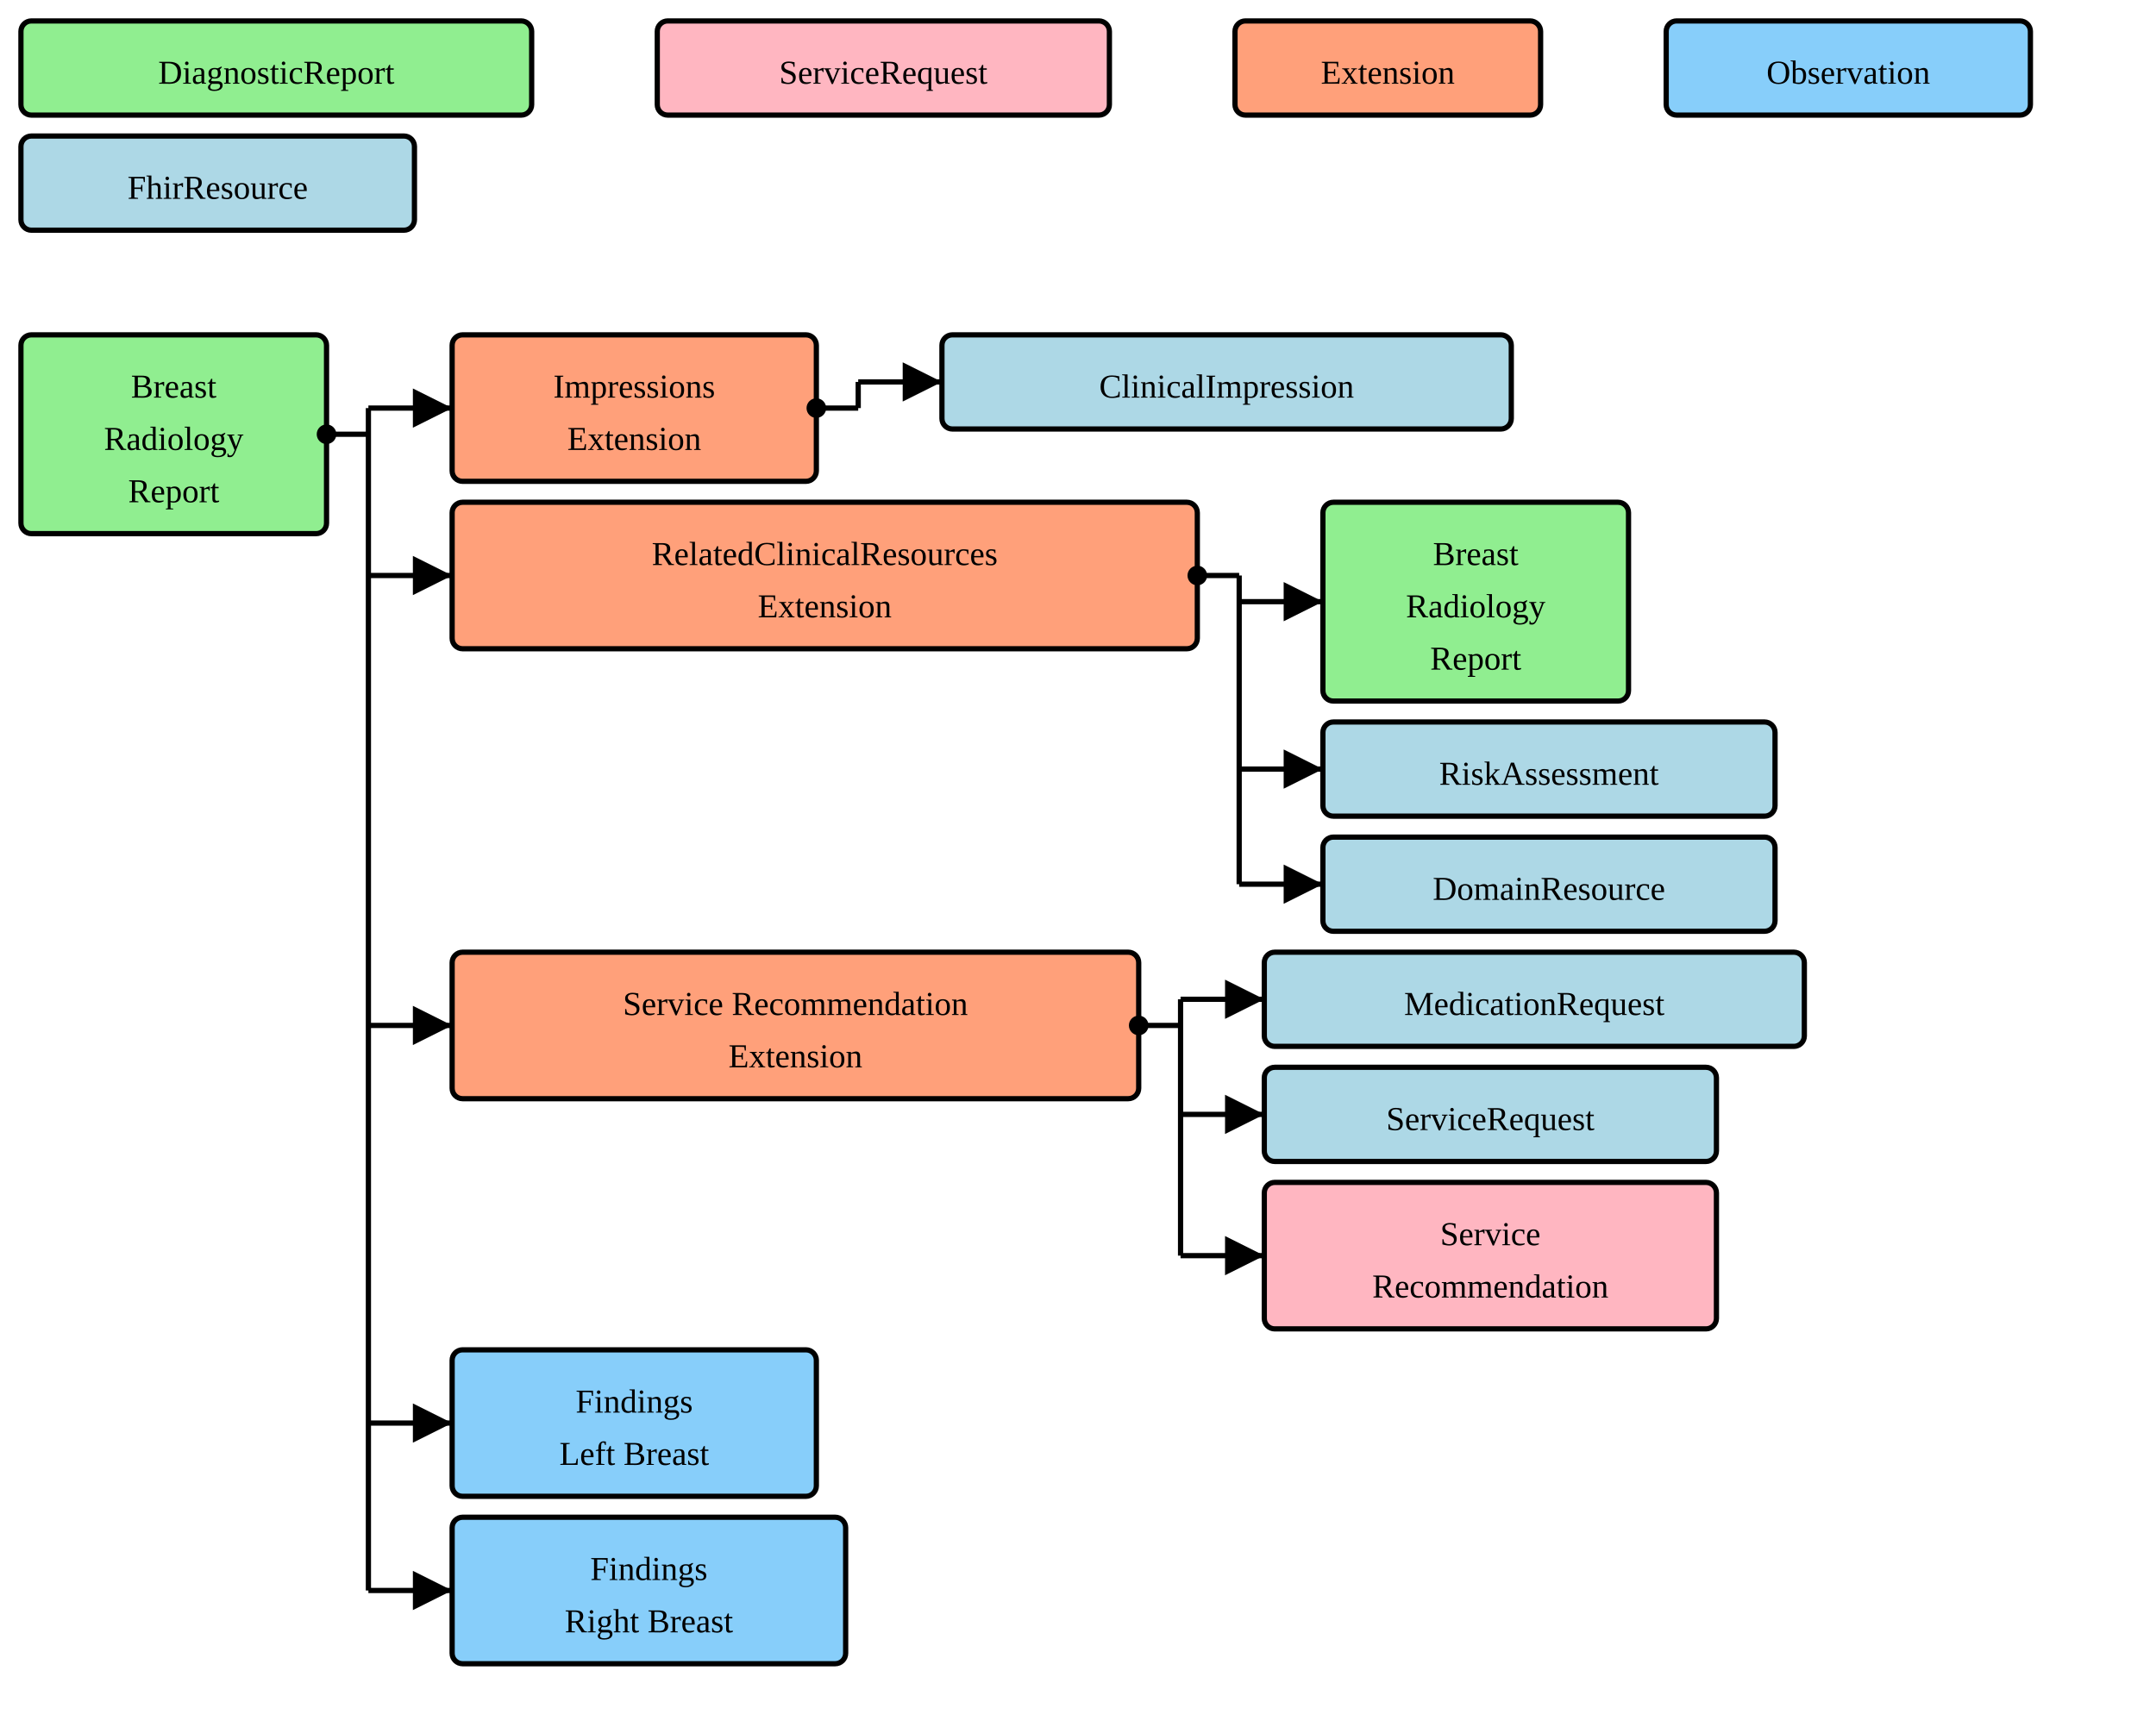
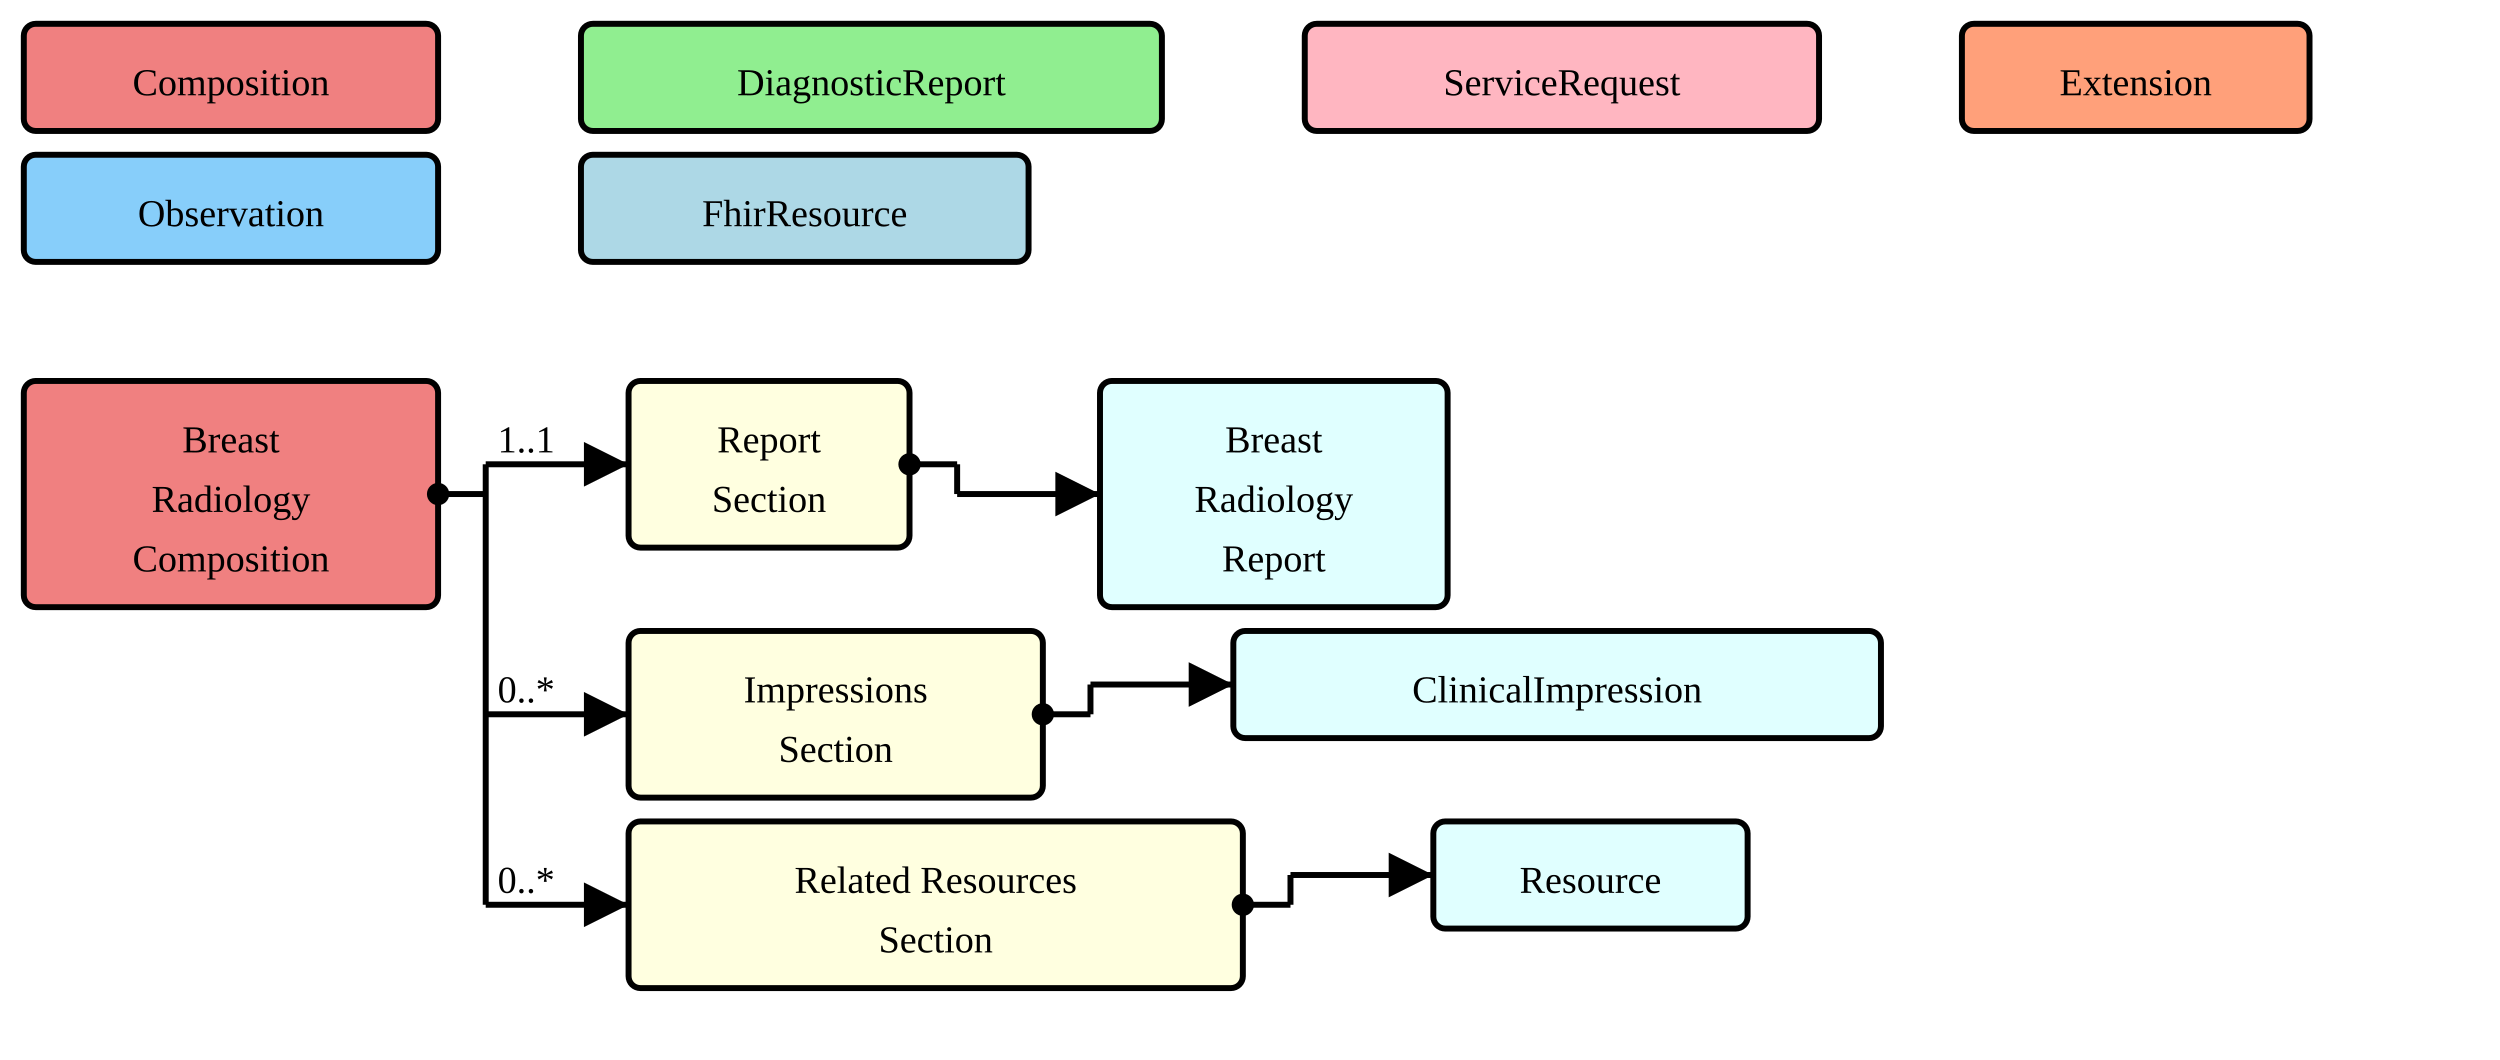
- <svg xmlns="http://www.w3.org/2000/svg" version="1.1" width="772.5" height="618.75">
+ <svg xmlns="http://www.w3.org/2000/svg" version="1.1" width="787.5" height="333.75">
  <defs>
    <marker id="arrowStart" markerWidth="3.75" markerHeight="3.75" markerUnits="px" refX="1.875" refY="1.875">
      <circle fill="Black" stroke-width="0" cx="1.875" cy="1.875" r="1.875" />
    </marker>
    <marker id="arrowEnd" markerWidth="7.5" markerHeight="7.5" markerUnits="px" refX="7.5" refY="3.75">
      <polygon fill="Black" stroke-width="0" points="0 0 7.5 3.75 0 7.5" />
    </marker>
  </defs>
  <g>
    <g transform="translate(7.5 7.5)">
+       <rect fill="LightCoral" stroke="Black" stroke-width="1.875" x="0" y="0" width="130.5" height="33.75" rx="3.75" ry="3.75" />
+       <text x="65.25" y="22.5" text-anchor="middle">Composition</text>
+     </g>
+   </g>
+   <g>
+     <g transform="translate(183 7.5)">
      <rect fill="LightGreen" stroke="Black" stroke-width="1.875" x="0" y="0" width="183" height="33.75" rx="3.75" ry="3.75" />
      <text x="91.5" y="22.5" text-anchor="middle">DiagnosticReport</text>
    </g>
  </g>
  <g>
-     <g transform="translate(235.5 7.5)">
+     <g transform="translate(411 7.5)">
      <rect fill="LightPink" stroke="Black" stroke-width="1.875" x="0" y="0" width="162" height="33.75" rx="3.75" ry="3.75" />
      <text x="81" y="22.5" text-anchor="middle">ServiceRequest</text>
    </g>
  </g>
  <g>
-     <g transform="translate(442.5 7.5)">
+     <g transform="translate(618 7.5)">
      <rect fill="LightSalmon" stroke="Black" stroke-width="1.875" x="0" y="0" width="109.5" height="33.75" rx="3.75" ry="3.75" />
      <text x="54.75" y="22.5" text-anchor="middle">Extension</text>
    </g>
  </g>
  <g>
-     <g transform="translate(597 7.5)">
+     <g transform="translate(7.5 48.75)">
      <rect fill="LightSkyBlue" stroke="Black" stroke-width="1.875" x="0" y="0" width="130.5" height="33.75" rx="3.75" ry="3.75" />
      <text x="65.25" y="22.5" text-anchor="middle">Observation</text>
    </g>
  </g>
  <g>
-     <g transform="translate(7.5 48.75)">
+     <g transform="translate(183 48.75)">
      <rect fill="LightBlue" stroke="Black" stroke-width="1.875" x="0" y="0" width="141" height="33.75" rx="3.75" ry="3.75" />
      <text x="70.5" y="22.5" text-anchor="middle">FhirResource</text>
    </g>
  </g>
  <g>
    <g transform="translate(7.5 120)">
-       <a href="./StructureDefinition-BreastRadReport.html" target="_top">
-         <rect fill="LightGreen" stroke="Black" stroke-width="1.875" x="0" y="0" width="109.5" height="71.25" rx="3.75" ry="3.75" />
+       <a href="./StructureDefinition-BreastRadComposition.html" target="_top">
+         <rect fill="LightCoral" stroke="Black" stroke-width="1.875" x="0" y="0" width="130.5" height="71.25" rx="3.75" ry="3.75" />
      </a>
-       <a href="./StructureDefinition-BreastRadReport.html" target="_top">
-         <text x="54.75" y="22.5" text-anchor="middle">Breast</text>
+       <a href="./StructureDefinition-BreastRadComposition.html" target="_top">
+         <text x="65.25" y="22.5" text-anchor="middle">Breast</text>
      </a>
-       <a href="./StructureDefinition-BreastRadReport.html" target="_top">
-         <text x="54.75" y="41.25" text-anchor="middle">Radiology</text>
+       <a href="./StructureDefinition-BreastRadComposition.html" target="_top">
+         <text x="65.25" y="41.25" text-anchor="middle">Radiology</text>
      </a>
-       <a href="./StructureDefinition-BreastRadReport.html" target="_top">
-         <text x="54.75" y="60" text-anchor="middle">Report</text>
+       <a href="./StructureDefinition-BreastRadComposition.html" target="_top">
+         <text x="65.25" y="60" text-anchor="middle">Composition</text>
      </a>
    </g>
-     <line stroke="Black" stroke-width="1.875" marker-end="url(#arrowEnd)" x1="132" y1="146.25" x2="162" y2="146.25" />
-     <line stroke="Black" stroke-width="1.875" marker-end="url(#arrowEnd)" x1="132" y1="206.25" x2="162" y2="206.25" />
-     <line stroke="Black" stroke-width="1.875" marker-end="url(#arrowEnd)" x1="132" y1="367.5" x2="162" y2="367.5" />
-     <line stroke="Black" stroke-width="1.875" marker-end="url(#arrowEnd)" x1="132" y1="510" x2="162" y2="510" />
-     <line stroke="Black" stroke-width="1.875" marker-end="url(#arrowEnd)" x1="132" y1="570" x2="162" y2="570" />
-     <line stroke="Black" stroke-width="1.875" marker-start="url(#arrowStart)" x1="117" y1="155.625" x2="132" y2="155.625" />
-     <line stroke="Black" stroke-width="1.875" x1="132" y1="146.25" x2="132" y2="570" />
+     <line stroke="Black" stroke-width="1.875" marker-end="url(#arrowEnd)" x1="153" y1="146.25" x2="198" y2="146.25" />
+     <text x="156.75" y="142.5" text-anchor="left">1..1</text>
+     <line stroke="Black" stroke-width="1.875" marker-end="url(#arrowEnd)" x1="153" y1="225" x2="198" y2="225" />
+     <text x="156.75" y="221.25" text-anchor="left">0..*</text>
+     <line stroke="Black" stroke-width="1.875" marker-end="url(#arrowEnd)" x1="153" y1="285" x2="198" y2="285" />
+     <text x="156.75" y="281.25" text-anchor="left">0..*</text>
+     <line stroke="Black" stroke-width="1.875" marker-start="url(#arrowStart)" x1="138" y1="155.625" x2="153" y2="155.625" />
+     <line stroke="Black" stroke-width="1.875" x1="153" y1="146.25" x2="153" y2="285" />
  </g>
  <g>
-     <g transform="translate(162 120)">
-       <a href="./StructureDefinition-ImpressionsExtension.html" target="_top">
-         <rect fill="LightSalmon" stroke="Black" stroke-width="1.875" x="0" y="0" width="130.5" height="52.5" rx="3.75" ry="3.75" />
+     <g transform="translate(198 120)">
+       <a href="StructureDefinition-BreastRadComposition-definitions.html#Composition.section:report" target="_top">
+         <rect fill="LightYellow" stroke="Black" stroke-width="1.875" x="0" y="0" width="88.5" height="52.5" rx="3.75" ry="3.75" />
      </a>
-       <a href="./StructureDefinition-ImpressionsExtension.html" target="_top">
-         <text x="65.25" y="22.5" text-anchor="middle">Impressions</text>
+       <a href="StructureDefinition-BreastRadComposition-definitions.html#Composition.section:report" target="_top">
+         <text x="44.25" y="22.5" text-anchor="middle">Report</text>
      </a>
-       <a href="./StructureDefinition-ImpressionsExtension.html" target="_top">
-         <text x="65.25" y="41.25" text-anchor="middle">Extension</text>
+       <a href="StructureDefinition-BreastRadComposition-definitions.html#Composition.section:report" target="_top">
+         <text x="44.25" y="41.25" text-anchor="middle">Section</text>
      </a>
    </g>
-     <line stroke="Black" stroke-width="1.875" marker-end="url(#arrowEnd)" x1="307.5" y1="136.875" x2="337.5" y2="136.875" />
-     <line stroke="Black" stroke-width="1.875" marker-start="url(#arrowStart)" x1="292.5" y1="146.25" x2="307.5" y2="146.25" />
-     <line stroke="Black" stroke-width="1.875" x1="307.5" y1="136.875" x2="307.5" y2="146.25" />
+     <line stroke="Black" stroke-width="1.875" marker-end="url(#arrowEnd)" x1="301.5" y1="155.625" x2="346.5" y2="155.625" />
+     <line stroke="Black" stroke-width="1.875" marker-start="url(#arrowStart)" x1="286.5" y1="146.25" x2="301.5" y2="146.25" />
+     <line stroke="Black" stroke-width="1.875" x1="301.5" y1="146.25" x2="301.5" y2="155.625" />
  </g>
  <g>
-     <g transform="translate(337.5 120)">
-       <a href="http://hl7.org/fhir/StructureDefinition/ClinicalImpression" target="_top">
-         <rect fill="LightBlue" stroke="Black" stroke-width="1.875" x="0" y="0" width="204" height="33.75" rx="3.75" ry="3.75" />
-       </a>
-       <a href="http://hl7.org/fhir/StructureDefinition/ClinicalImpression" target="_top">
-         <text x="102" y="22.5" text-anchor="middle">ClinicalImpression</text>
-       </a>
-     </g>
-   </g>
-   <g>
-     <g transform="translate(162 180)">
-       <a href="./StructureDefinition-RelatedClinicalResourcesExtension.html" target="_top">
-         <rect fill="LightSalmon" stroke="Black" stroke-width="1.875" x="0" y="0" width="267" height="52.5" rx="3.75" ry="3.75" />
-       </a>
-       <a href="./StructureDefinition-RelatedClinicalResourcesExtension.html" target="_top">
-         <text x="133.5" y="22.5" text-anchor="middle">RelatedClinicalResources</text>
-       </a>
-       <a href="./StructureDefinition-RelatedClinicalResourcesExtension.html" target="_top">
-         <text x="133.5" y="41.25" text-anchor="middle">Extension</text>
-       </a>
-     </g>
-     <line stroke="Black" stroke-width="1.875" marker-end="url(#arrowEnd)" x1="444" y1="215.625" x2="474" y2="215.625" />
-     <line stroke="Black" stroke-width="1.875" marker-end="url(#arrowEnd)" x1="444" y1="275.625" x2="474" y2="275.625" />
-     <line stroke="Black" stroke-width="1.875" marker-end="url(#arrowEnd)" x1="444" y1="316.875" x2="474" y2="316.875" />
-     <line stroke="Black" stroke-width="1.875" marker-start="url(#arrowStart)" x1="429" y1="206.25" x2="444" y2="206.25" />
-     <line stroke="Black" stroke-width="1.875" x1="444" y1="206.25" x2="444" y2="316.875" />
-   </g>
-   <g>
-     <g transform="translate(474 180)">
-       <a href="./StructureDefinition-BreastRadReport.html" target="_top">
-         <rect fill="LightGreen" stroke="Black" stroke-width="1.875" x="0" y="0" width="109.5" height="71.25" rx="3.75" ry="3.75" />
-       </a>
+     <g transform="translate(346.5 120)">
+       <rect fill="LightCyan" stroke="Black" stroke-width="1.875" x="0" y="0" width="109.5" height="71.25" rx="3.75" ry="3.75" />
      <a href="./StructureDefinition-BreastRadReport.html" target="_top">
        <text x="54.75" y="22.5" text-anchor="middle">Breast</text>
      </a>
      <a href="./StructureDefinition-BreastRadReport.html" target="_top">
        <text x="54.75" y="41.25" text-anchor="middle">Radiology</text>
      </a>
      <a href="./StructureDefinition-BreastRadReport.html" target="_top">
        <text x="54.75" y="60" text-anchor="middle">Report</text>
      </a>
    </g>
  </g>
  <g>
-     <g transform="translate(474 258.75)">
-       <a href="http://hl7.org/fhir/StructureDefinition/RiskAssessment" target="_top">
-         <rect fill="LightBlue" stroke="Black" stroke-width="1.875" x="0" y="0" width="162" height="33.75" rx="3.75" ry="3.75" />
+     <g transform="translate(198 198.75)">
+       <a href="StructureDefinition-BreastRadComposition-definitions.html#Composition.section:impressions" target="_top">
+         <rect fill="LightYellow" stroke="Black" stroke-width="1.875" x="0" y="0" width="130.5" height="52.5" rx="3.75" ry="3.75" />
      </a>
-       <a href="http://hl7.org/fhir/StructureDefinition/RiskAssessment" target="_top">
-         <text x="81" y="22.5" text-anchor="middle">RiskAssessment</text>
+       <a href="StructureDefinition-BreastRadComposition-definitions.html#Composition.section:impressions" target="_top">
+         <text x="65.25" y="22.5" text-anchor="middle">Impressions</text>
+       </a>
+       <a href="StructureDefinition-BreastRadComposition-definitions.html#Composition.section:impressions" target="_top">
+         <text x="65.25" y="41.25" text-anchor="middle">Section</text>
+       </a>
+     </g>
+     <line stroke="Black" stroke-width="1.875" marker-end="url(#arrowEnd)" x1="343.5" y1="215.625" x2="388.5" y2="215.625" />
+     <line stroke="Black" stroke-width="1.875" marker-start="url(#arrowStart)" x1="328.5" y1="225" x2="343.5" y2="225" />
+     <line stroke="Black" stroke-width="1.875" x1="343.5" y1="215.625" x2="343.5" y2="225" />
+   </g>
+   <g>
+     <g transform="translate(388.5 198.75)">
+       <rect fill="LightCyan" stroke="Black" stroke-width="1.875" x="0" y="0" width="204" height="33.75" rx="3.75" ry="3.75" />
+       <a href="http://hl7.org/fhir/StructureDefinition/ClinicalImpression" target="_top">
+         <text x="102" y="22.5" text-anchor="middle">ClinicalImpression</text>
      </a>
    </g>
  </g>
  <g>
-     <g transform="translate(474 300)">
-       <a href="http://hl7.org/fhir/StructureDefinition/DomainResource" target="_top">
-         <rect fill="LightBlue" stroke="Black" stroke-width="1.875" x="0" y="0" width="162" height="33.75" rx="3.75" ry="3.75" />
+     <g transform="translate(198 258.75)">
+       <a href="StructureDefinition-BreastRadComposition-definitions.html#Composition.section:relatedResources" target="_top">
+         <rect fill="LightYellow" stroke="Black" stroke-width="1.875" x="0" y="0" width="193.5" height="52.5" rx="3.75" ry="3.75" />
      </a>
-       <a href="http://hl7.org/fhir/StructureDefinition/DomainResource" target="_top">
-         <text x="81" y="22.5" text-anchor="middle">DomainResource</text>
+       <a href="StructureDefinition-BreastRadComposition-definitions.html#Composition.section:relatedResources" target="_top">
+         <text x="96.75" y="22.5" text-anchor="middle">Related Resources</text>
+       </a>
+       <a href="StructureDefinition-BreastRadComposition-definitions.html#Composition.section:relatedResources" target="_top">
+         <text x="96.75" y="41.25" text-anchor="middle">Section</text>
      </a>
    </g>
+     <line stroke="Black" stroke-width="1.875" marker-end="url(#arrowEnd)" x1="406.5" y1="275.625" x2="451.5" y2="275.625" />
+     <line stroke="Black" stroke-width="1.875" marker-start="url(#arrowStart)" x1="391.5" y1="285" x2="406.5" y2="285" />
+     <line stroke="Black" stroke-width="1.875" x1="406.5" y1="275.625" x2="406.5" y2="285" />
  </g>
  <g>
-     <g transform="translate(162 341.25)">
-       <a href="./StructureDefinition-ServiceRecommendationExtension.html" target="_top">
-         <rect fill="LightSalmon" stroke="Black" stroke-width="1.875" x="0" y="0" width="246" height="52.5" rx="3.75" ry="3.75" />
-       </a>
-       <a href="./StructureDefinition-ServiceRecommendationExtension.html" target="_top">
-         <text x="123" y="22.5" text-anchor="middle">Service Recommendation</text>
-       </a>
-       <a href="./StructureDefinition-ServiceRecommendationExtension.html" target="_top">
-         <text x="123" y="41.25" text-anchor="middle">Extension</text>
-       </a>
-     </g>
-     <line stroke="Black" stroke-width="1.875" marker-end="url(#arrowEnd)" x1="423" y1="358.125" x2="453" y2="358.125" />
-     <line stroke="Black" stroke-width="1.875" marker-end="url(#arrowEnd)" x1="423" y1="399.375" x2="453" y2="399.375" />
-     <line stroke="Black" stroke-width="1.875" marker-end="url(#arrowEnd)" x1="423" y1="450" x2="453" y2="450" />
-     <line stroke="Black" stroke-width="1.875" marker-start="url(#arrowStart)" x1="408" y1="367.5" x2="423" y2="367.5" />
-     <line stroke="Black" stroke-width="1.875" x1="423" y1="358.125" x2="423" y2="450" />
-   </g>
-   <g>
-     <g transform="translate(453 341.25)">
-       <a href="http://hl7.org/fhir/StructureDefinition/MedicationRequest" target="_top">
-         <rect fill="LightBlue" stroke="Black" stroke-width="1.875" x="0" y="0" width="193.5" height="33.75" rx="3.75" ry="3.75" />
-       </a>
-       <a href="http://hl7.org/fhir/StructureDefinition/MedicationRequest" target="_top">
-         <text x="96.75" y="22.5" text-anchor="middle">MedicationRequest</text>
-       </a>
-     </g>
-   </g>
-   <g>
-     <g transform="translate(453 382.5)">
-       <a href="http://hl7.org/fhir/StructureDefinition/ServiceRequest" target="_top">
-         <rect fill="LightBlue" stroke="Black" stroke-width="1.875" x="0" y="0" width="162" height="33.75" rx="3.75" ry="3.75" />
-       </a>
-       <a href="http://hl7.org/fhir/StructureDefinition/ServiceRequest" target="_top">
-         <text x="81" y="22.5" text-anchor="middle">ServiceRequest</text>
-       </a>
-     </g>
-   </g>
-   <g>
-     <g transform="translate(453 423.75)">
-       <a href="./StructureDefinition-ServiceRecommendation.html" target="_top">
-         <rect fill="LightPink" stroke="Black" stroke-width="1.875" x="0" y="0" width="162" height="52.5" rx="3.75" ry="3.75" />
-       </a>
-       <a href="./StructureDefinition-ServiceRecommendation.html" target="_top">
-         <text x="81" y="22.5" text-anchor="middle">Service</text>
-       </a>
-       <a href="./StructureDefinition-ServiceRecommendation.html" target="_top">
-         <text x="81" y="41.25" text-anchor="middle">Recommendation</text>
-       </a>
-     </g>
-   </g>
-   <g>
-     <g transform="translate(162 483.75)">
-       <a href="./StructureDefinition-SectionFindingsLeftBreast.html" target="_top">
-         <rect fill="LightSkyBlue" stroke="Black" stroke-width="1.875" x="0" y="0" width="130.5" height="52.5" rx="3.75" ry="3.75" />
-       </a>
-       <a href="./StructureDefinition-SectionFindingsLeftBreast.html" target="_top">
-         <text x="65.25" y="22.5" text-anchor="middle">Findings</text>
-       </a>
-       <a href="./StructureDefinition-SectionFindingsLeftBreast.html" target="_top">
-         <text x="65.25" y="41.25" text-anchor="middle">Left Breast</text>
-       </a>
-     </g>
-   </g>
-   <g>
-     <g transform="translate(162 543.75)">
-       <a href="./StructureDefinition-SectionFindingsRightBreast.html" target="_top">
-         <rect fill="LightSkyBlue" stroke="Black" stroke-width="1.875" x="0" y="0" width="141" height="52.5" rx="3.75" ry="3.75" />
-       </a>
-       <a href="./StructureDefinition-SectionFindingsRightBreast.html" target="_top">
-         <text x="70.5" y="22.5" text-anchor="middle">Findings</text>
-       </a>
-       <a href="./StructureDefinition-SectionFindingsRightBreast.html" target="_top">
-         <text x="70.5" y="41.25" text-anchor="middle">Right Breast</text>
+     <g transform="translate(451.5 258.75)">
+       <rect fill="LightCyan" stroke="Black" stroke-width="1.875" x="0" y="0" width="99" height="33.75" rx="3.75" ry="3.75" />
+       <a href="http://hl7.org/fhir/StructureDefinition/Resource" target="_top">
+         <text x="49.5" y="22.5" text-anchor="middle">Resource</text>
      </a>
    </g>
  </g>
</svg>
